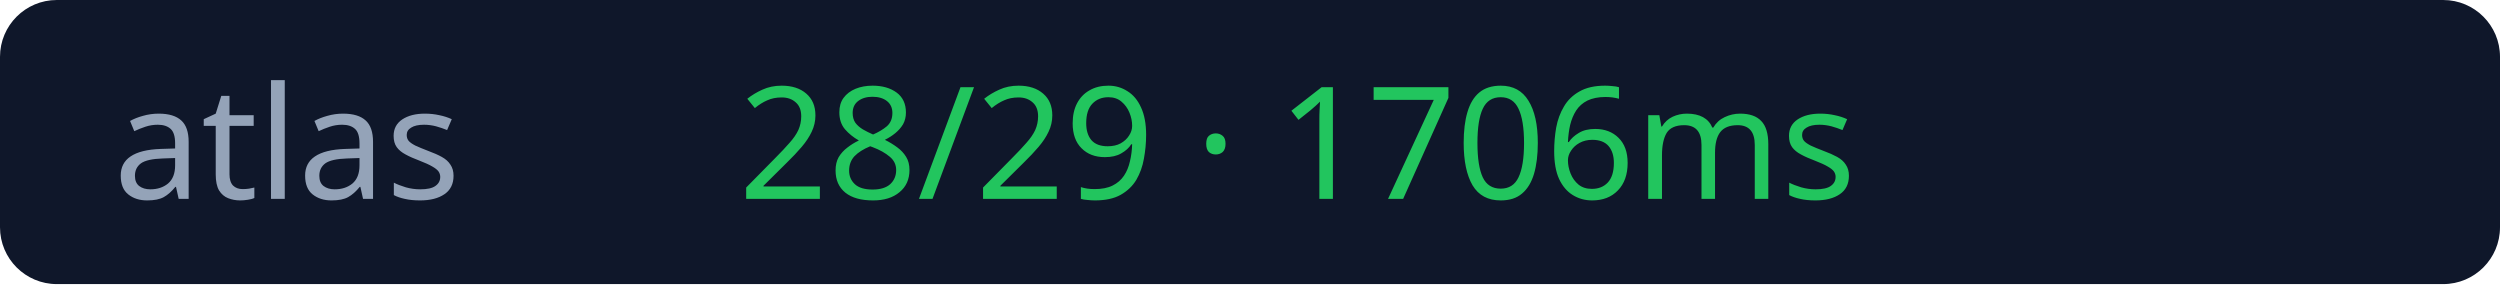
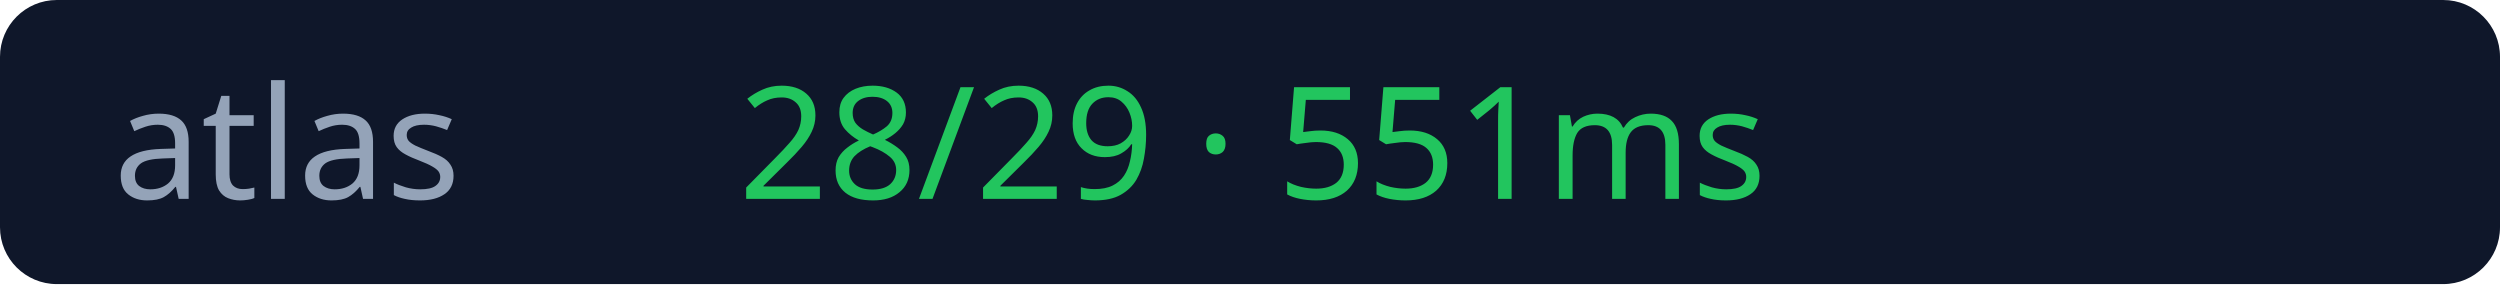
<svg xmlns="http://www.w3.org/2000/svg" width="176" height="20">
  <rect width="176" height="20" rx="4" fill="#0f172a" />
  <text x="8" y="14" fill="#94a3b8" font-size="11" font-family="Verdana">atlas</text>
-   <text x="52" y="14" fill="#22c55e" font-size="11" font-family="Verdana">28/29 · 1706ms</text>
+   <text x="52" y="14" fill="#22c55e" font-size="11" font-family="Verdana">28/29 · 551ms</text>
</svg>
